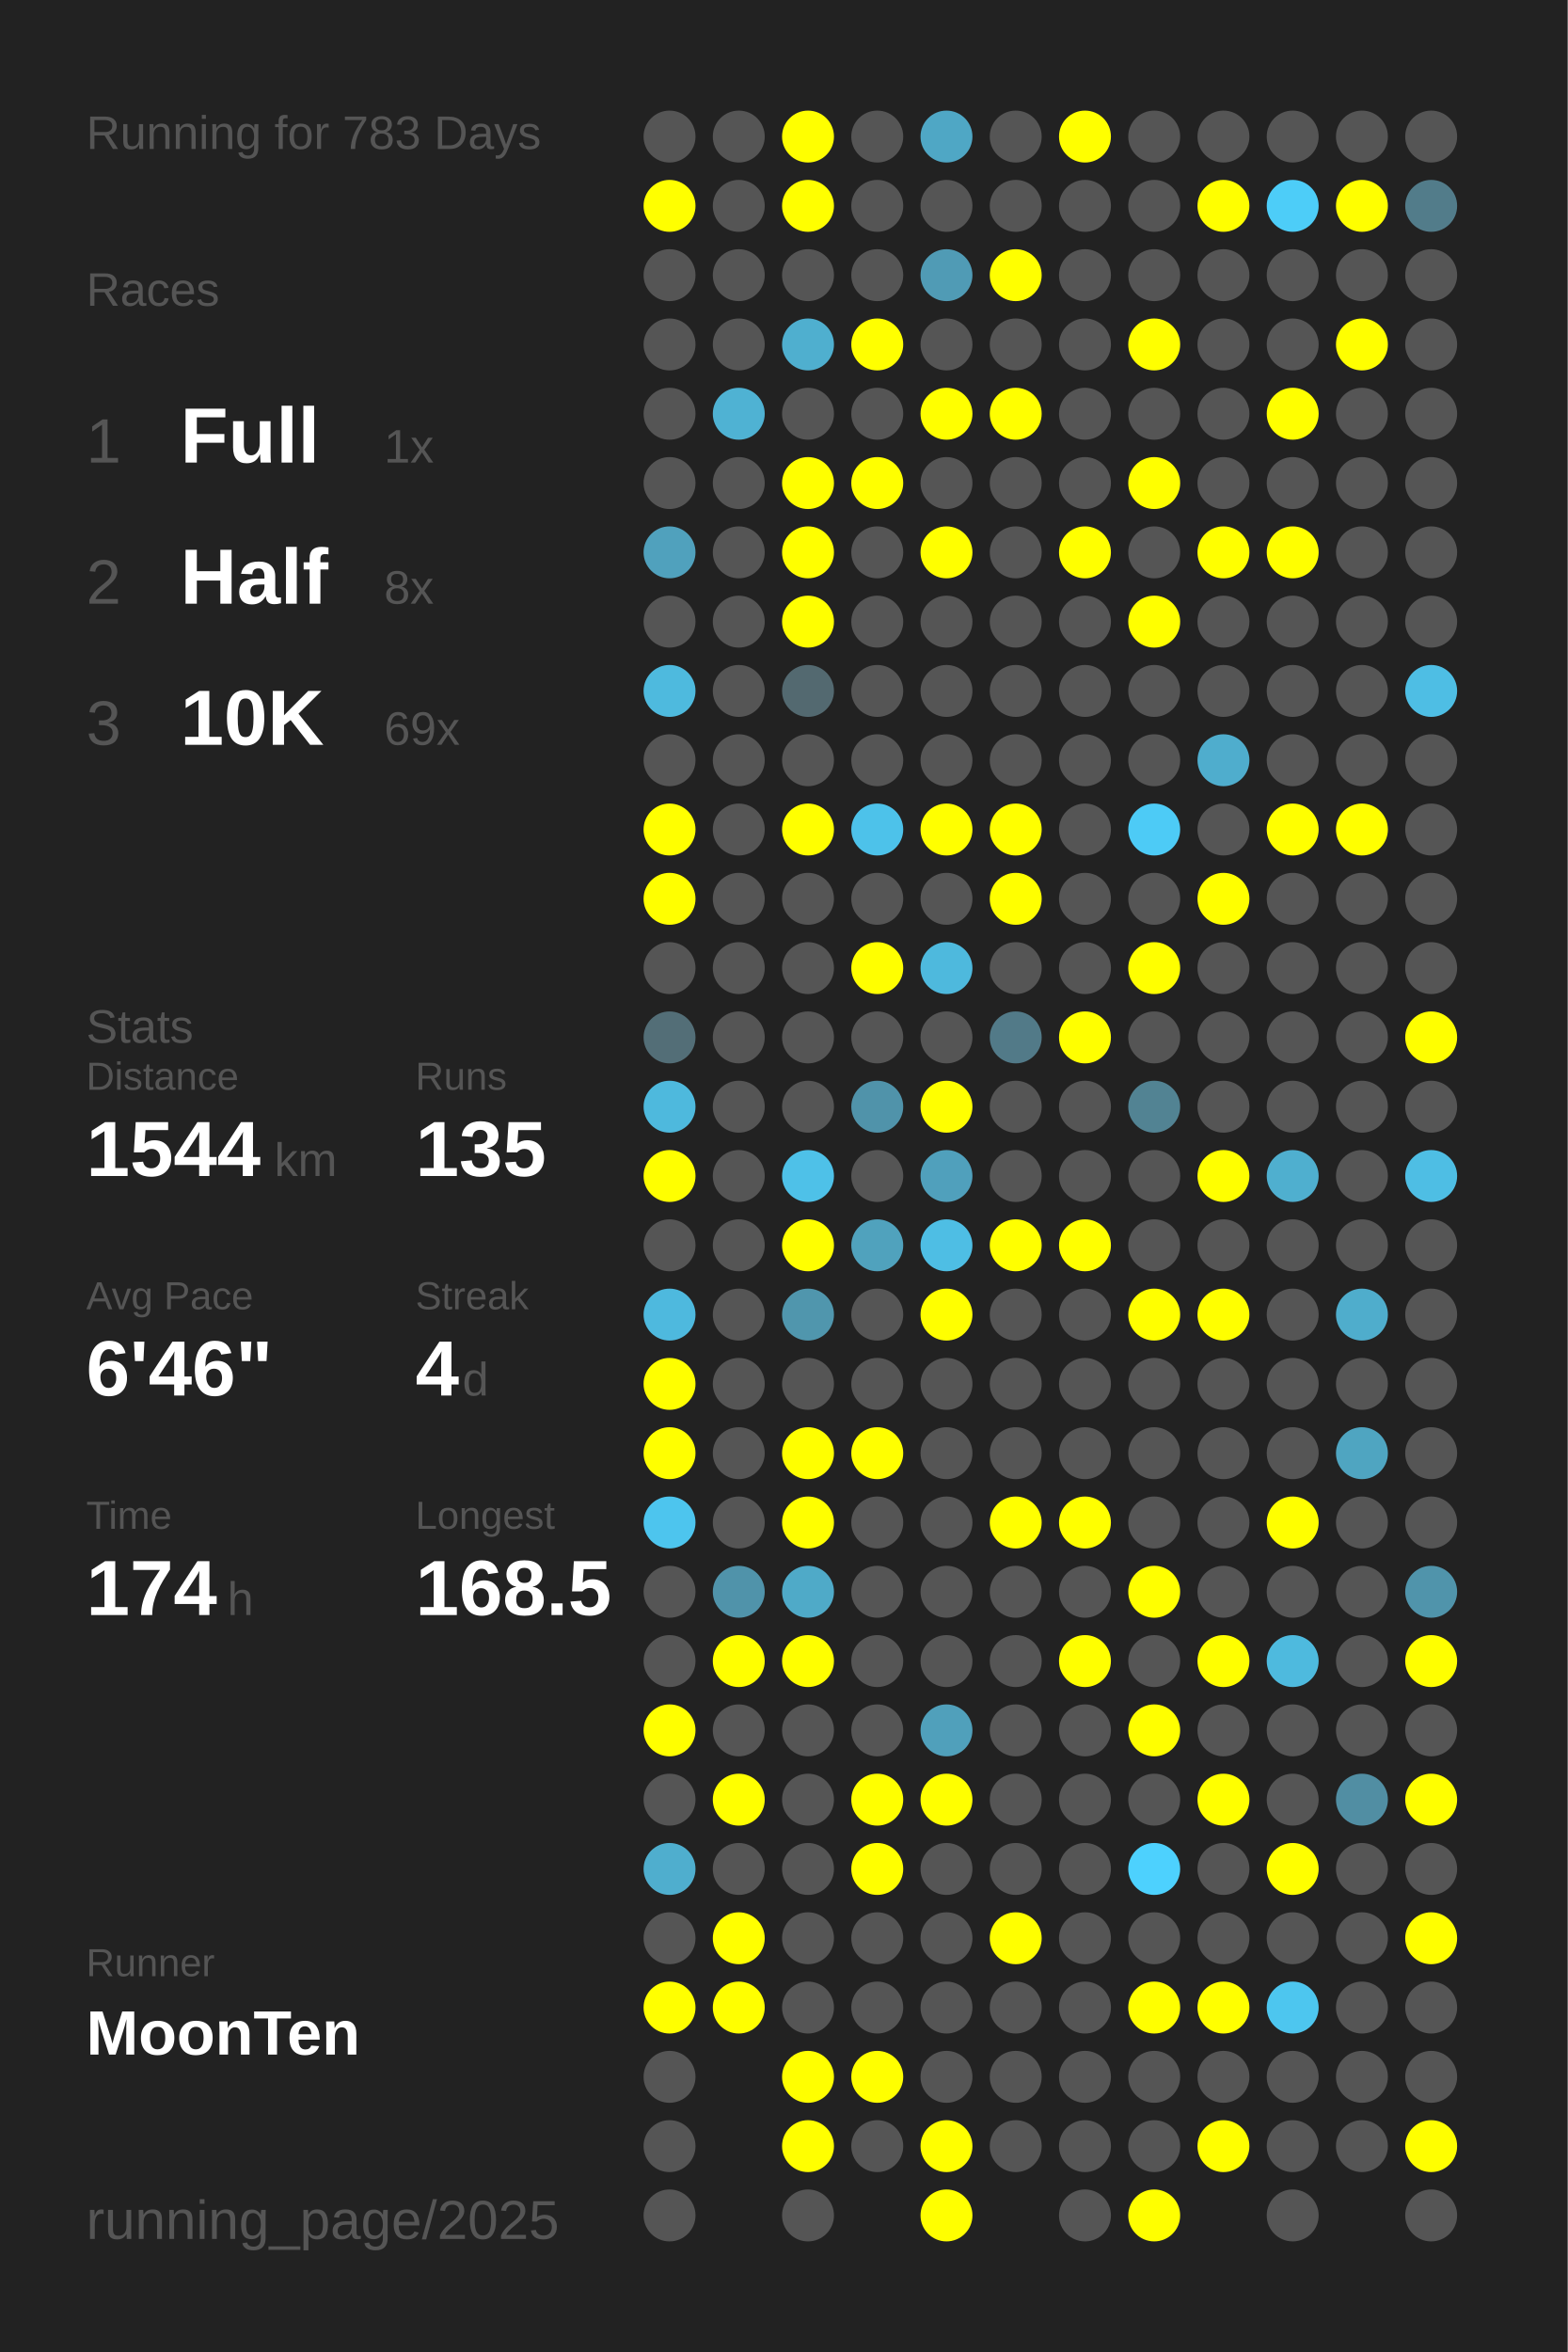
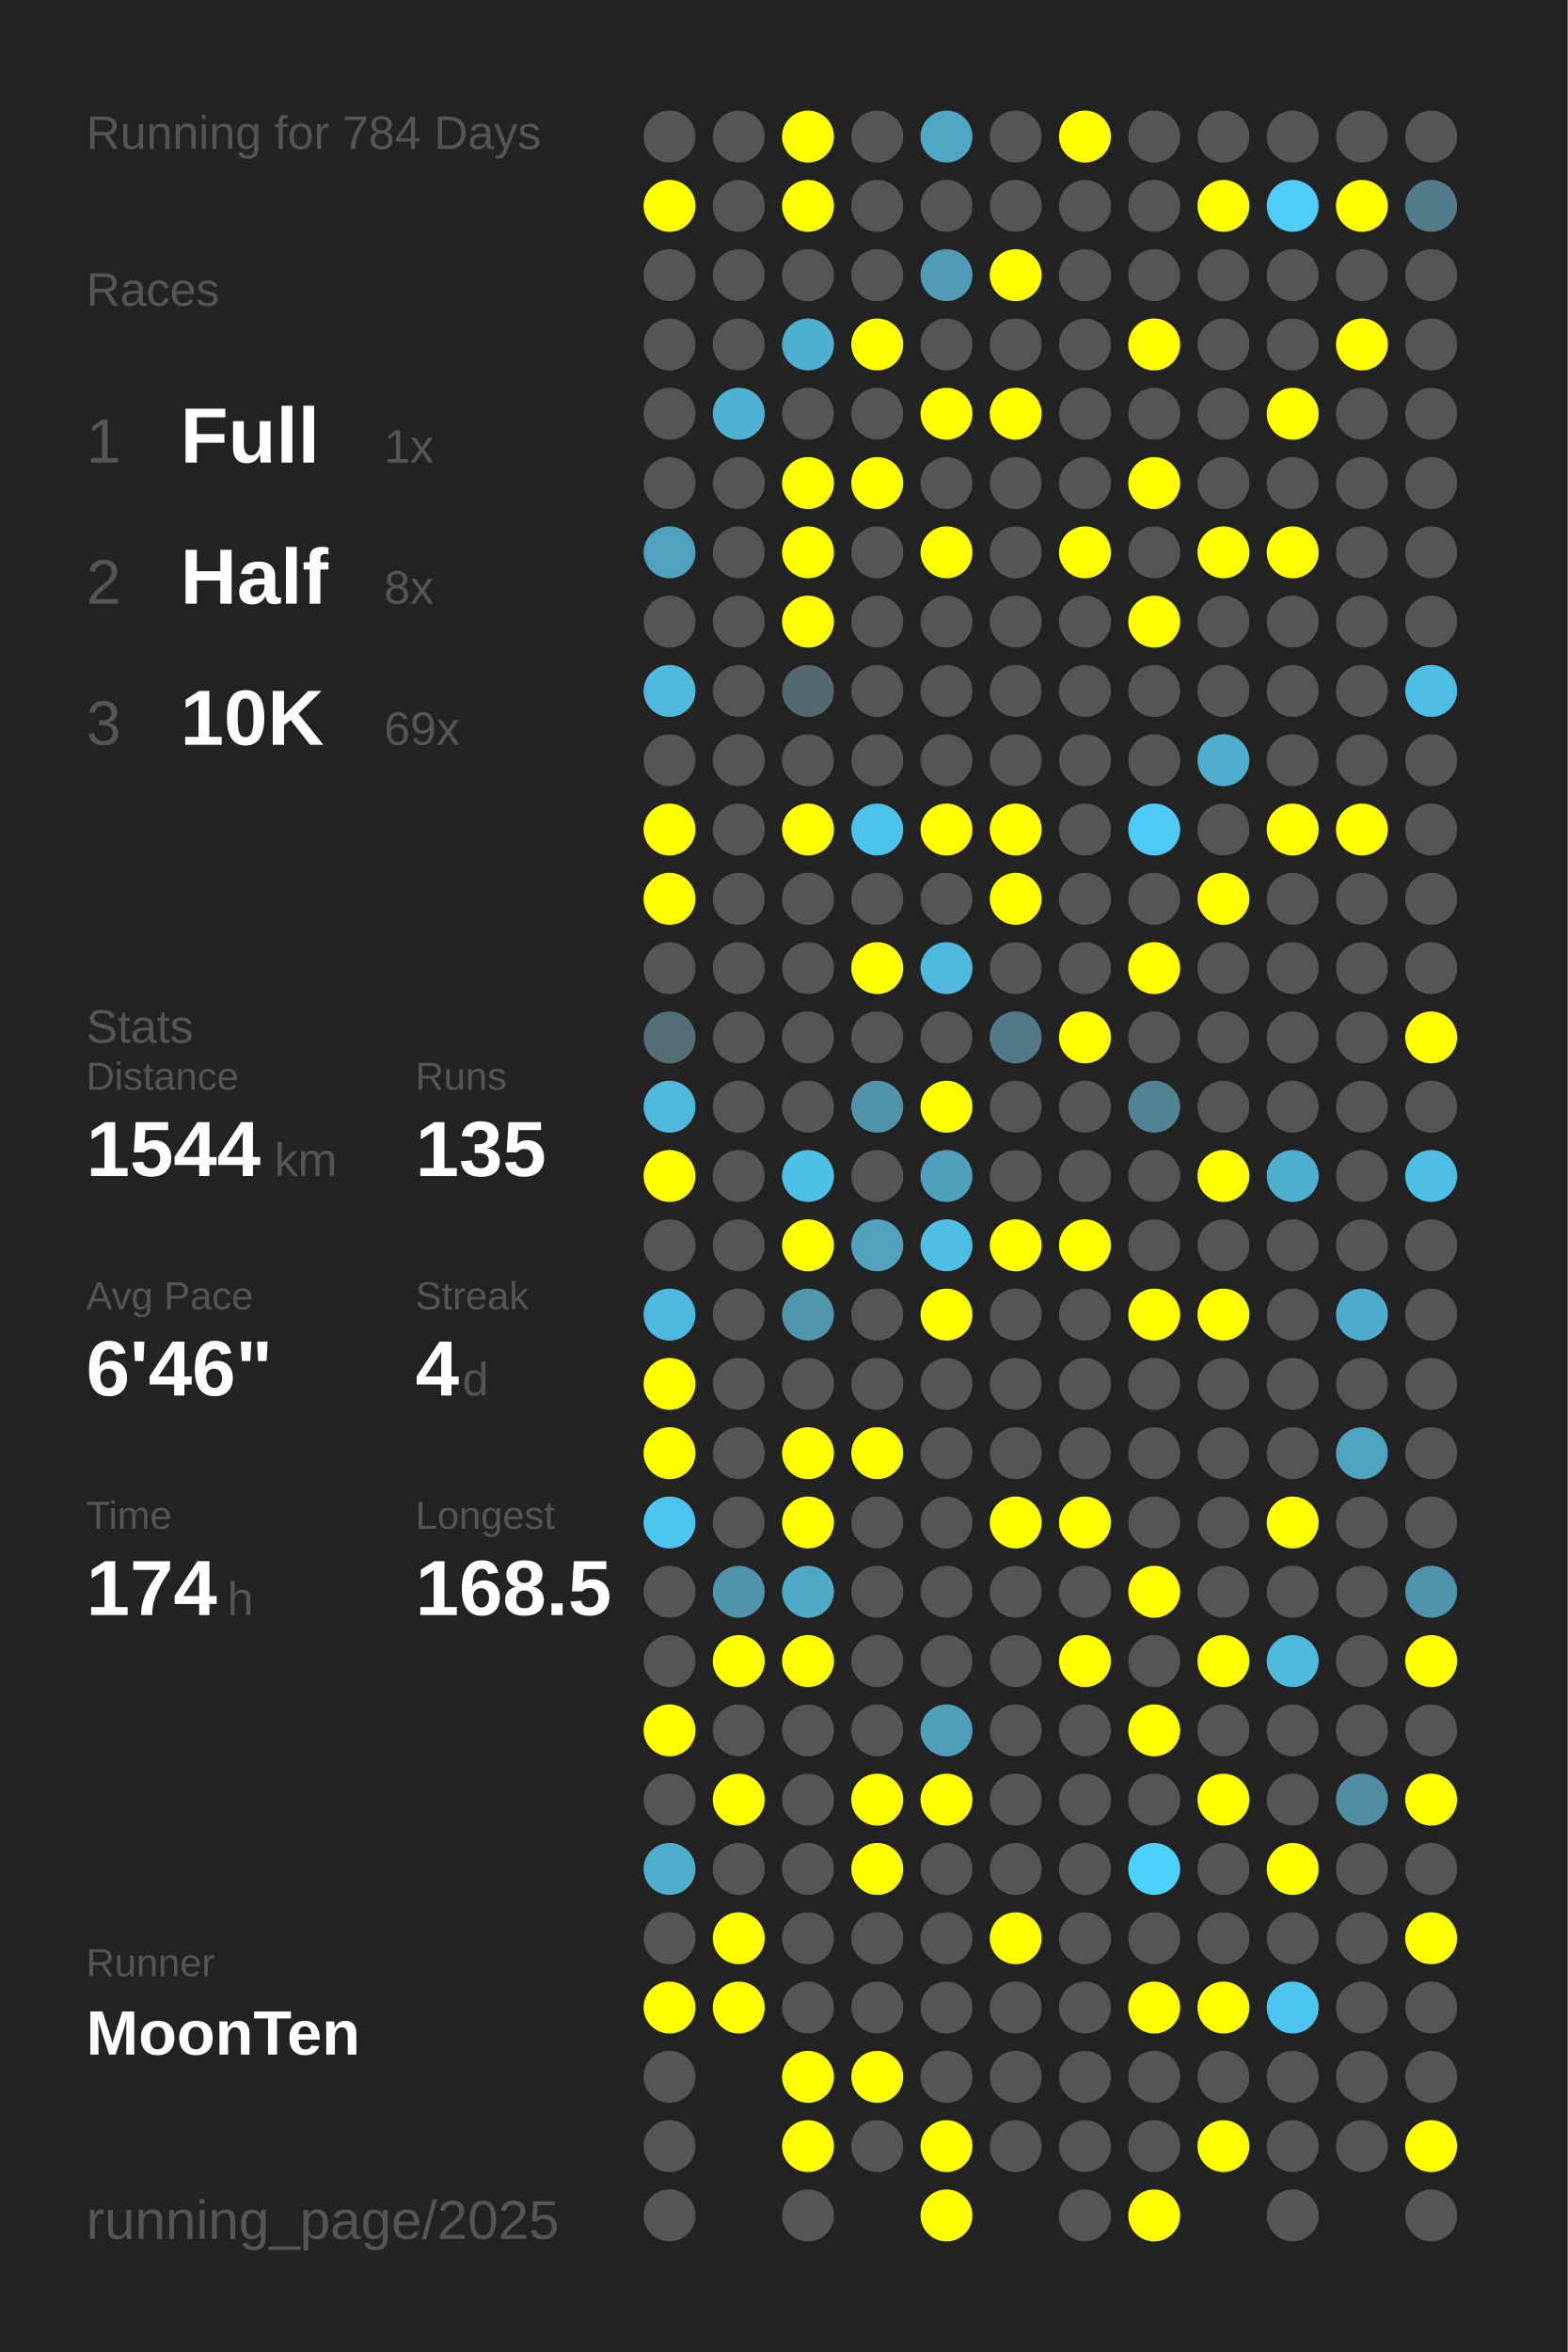
<svg xmlns="http://www.w3.org/2000/svg" baseProfile="full" height="300mm" version="1.1" viewBox="0,0,200,300" width="200mm">
  <defs />
  <rect fill="#222222" height="300" width="200" x="0" y="0" />
-   <text fill="#555555" style="font-size:6px; font-family:Arial;" x="11" y="19">Running for 783 Days</text>
+   <text fill="#555555" style="font-size:6px; font-family:Arial;" x="11" y="19">Running for 784 Days</text>
  <text fill="#555555" style="font-size:6px; font-family:Arial;" x="11" y="39">Races</text>
  <text fill="#555555" style="font-size:8px; font-family:Arial;" x="11" y="59">1</text>
  <text fill="#FFFFFF" style="font-size:10px; font-family:Arial; font-weight:bold;" x="23" y="59">Full</text>
  <text fill="#555555" style="font-size:6px; font-family:Arial;" x="49" y="59">1x</text>
  <text fill="#555555" style="font-size:8px; font-family:Arial;" x="11" y="77">2</text>
  <text fill="#FFFFFF" style="font-size:10px; font-family:Arial; font-weight:bold;" x="23" y="77">Half</text>
  <text fill="#555555" style="font-size:6px; font-family:Arial;" x="49" y="77">8x</text>
  <text fill="#555555" style="font-size:8px; font-family:Arial;" x="11" y="95">3</text>
  <text fill="#FFFFFF" style="font-size:10px; font-family:Arial; font-weight:bold;" x="23" y="95">10K</text>
  <text fill="#555555" style="font-size:6px; font-family:Arial;" x="49" y="95">69x</text>
  <text fill="#555555" style="font-size:6px; font-family:Arial;" x="11" y="133">Stats</text>
  <text fill="#555555" style="font-size:5px; font-family:Arial;" x="11" y="139">Distance</text>
  <text fill="#FFFFFF" style="font-size:10px; font-family:Arial; font-weight:bold;" x="11" y="150">1544</text>
  <text fill="#555555" style="font-size:6px; font-family:Arial;" x="35" y="150">km</text>
  <text fill="#555555" style="font-size:5px; font-family:Arial;" x="53" y="139">Runs</text>
  <text fill="#FFFFFF" style="font-size:10px; font-family:Arial; font-weight:bold;" x="53" y="150">135</text>
  <text fill="#555555" style="font-size:5px; font-family:Arial;" x="11" y="167">Avg Pace</text>
  <text fill="#FFFFFF" style="font-size:10px; font-family:Arial; font-weight:bold;" x="11" y="178">6'46"</text>
  <text fill="#555555" style="font-size:5px; font-family:Arial;" x="53" y="167">Streak</text>
  <text fill="#FFFFFF" style="font-size:10px; font-family:Arial; font-weight:bold;" x="53" y="178">4</text>
  <text fill="#555555" style="font-size:6px; font-family:Arial;" x="59" y="178">d</text>
  <text fill="#555555" style="font-size:5px; font-family:Arial;" x="11" y="195">Time</text>
  <text fill="#FFFFFF" style="font-size:10px; font-family:Arial; font-weight:bold;" x="11" y="206">174</text>
  <text fill="#555555" style="font-size:6px; font-family:Arial;" x="29" y="206">h</text>
  <text fill="#555555" style="font-size:5px; font-family:Arial;" x="53" y="195">Longest</text>
  <text fill="#FFFFFF" style="font-size:10px; font-family:Arial; font-weight:bold;" x="53" y="206">168.5</text>
  <text fill="#555555" style="font-size:5px; font-family:Arial;" x="11" y="252.065">Runner</text>
  <text fill="#FFFFFF" style="font-size:8px; font-family:Arial; font-weight:bold;" x="11" y="262.065">MoonTen</text>
  <text fill="#555555" style="font-size:7px; font-family:Arial;" x="11" y="285.581">running_page/2025</text>
  <circle cx="85.417" cy="17.419" fill="#555555" r="3.312" />
  <circle cx="85.417" cy="26.258" fill="#FFFF00" r="3.312" />
  <circle cx="85.417" cy="35.097" fill="#555555" r="3.312" />
  <circle cx="85.417" cy="43.935" fill="#555555" r="3.312" />
  <circle cx="85.417" cy="52.774" fill="#555555" r="3.312" />
  <circle cx="85.417" cy="61.613" fill="#555555" r="3.312" />
  <circle cx="85.417" cy="70.452" fill="#50a1bd" r="3.312" />
  <circle cx="85.417" cy="79.29" fill="#555555" r="3.312" />
  <circle cx="85.417" cy="88.129" fill="#4ebade" r="3.312" />
  <circle cx="85.417" cy="96.968" fill="#555555" r="3.312" />
  <circle cx="85.417" cy="105.806" fill="#FFFF00" r="3.312" />
  <circle cx="85.417" cy="114.645" fill="#FFFF00" r="3.312" />
  <circle cx="85.417" cy="123.484" fill="#555555" r="3.312" />
  <circle cx="85.417" cy="132.323" fill="#536e77" r="3.312" />
  <circle cx="85.417" cy="141.161" fill="#4eb9dd" r="3.312" />
  <circle cx="85.417" cy="150" fill="#FFFF00" r="3.312" />
  <circle cx="85.417" cy="158.839" fill="#555555" r="3.312" />
  <circle cx="85.417" cy="167.677" fill="#4eb9de" r="3.312" />
  <circle cx="85.417" cy="176.516" fill="#FFFF00" r="3.312" />
  <circle cx="85.417" cy="185.355" fill="#FFFF00" r="3.312" />
  <circle cx="85.417" cy="194.194" fill="#4dc5ee" r="3.312" />
  <circle cx="85.417" cy="203.032" fill="#555555" r="3.312" />
  <circle cx="85.417" cy="211.871" fill="#555555" r="3.312" />
  <circle cx="85.417" cy="220.71" fill="#FFFF00" r="3.312" />
  <circle cx="85.417" cy="229.548" fill="#555555" r="3.312" />
  <circle cx="85.417" cy="238.387" fill="#4faece" r="3.312" />
  <circle cx="85.417" cy="247.226" fill="#555555" r="3.312" />
  <circle cx="85.417" cy="256.065" fill="#FFFF00" r="3.312" />
  <circle cx="85.417" cy="264.903" fill="#555555" r="3.312" />
  <circle cx="85.417" cy="273.742" fill="#555555" r="3.312" />
  <circle cx="85.417" cy="282.581" fill="#555555" r="3.312" />
  <circle cx="94.25" cy="17.419" fill="#555555" r="3.312" />
  <circle cx="94.25" cy="26.258" fill="#555555" r="3.312" />
  <circle cx="94.25" cy="35.097" fill="#555555" r="3.312" />
  <circle cx="94.25" cy="43.935" fill="#555555" r="3.312" />
  <circle cx="94.25" cy="52.774" fill="#4fb2d3" r="3.312" />
  <circle cx="94.25" cy="61.613" fill="#555555" r="3.312" />
  <circle cx="94.25" cy="70.452" fill="#555555" r="3.312" />
  <circle cx="94.25" cy="79.29" fill="#555555" r="3.312" />
  <circle cx="94.25" cy="88.129" fill="#555555" r="3.312" />
  <circle cx="94.25" cy="96.968" fill="#555555" r="3.312" />
  <circle cx="94.25" cy="105.806" fill="#555555" r="3.312" />
  <circle cx="94.25" cy="114.645" fill="#555555" r="3.312" />
  <circle cx="94.25" cy="123.484" fill="#555555" r="3.312" />
  <circle cx="94.25" cy="132.323" fill="#555555" r="3.312" />
  <circle cx="94.25" cy="141.161" fill="#555555" r="3.312" />
  <circle cx="94.25" cy="150" fill="#555555" r="3.312" />
  <circle cx="94.25" cy="158.839" fill="#555555" r="3.312" />
  <circle cx="94.25" cy="167.677" fill="#555555" r="3.312" />
  <circle cx="94.25" cy="176.516" fill="#555555" r="3.312" />
  <circle cx="94.25" cy="185.355" fill="#555555" r="3.312" />
  <circle cx="94.25" cy="194.194" fill="#555555" r="3.312" />
  <circle cx="94.25" cy="203.032" fill="#5093aa" r="3.312" />
  <circle cx="94.25" cy="211.871" fill="#FFFF00" r="3.312" />
  <circle cx="94.25" cy="220.71" fill="#555555" r="3.312" />
  <circle cx="94.25" cy="229.548" fill="#FFFF00" r="3.312" />
  <circle cx="94.25" cy="238.387" fill="#555555" r="3.312" />
  <circle cx="94.25" cy="247.226" fill="#FFFF00" r="3.312" />
  <circle cx="94.25" cy="256.065" fill="#FFFF00" r="3.312" />
  <circle cx="103.083" cy="17.419" fill="#FFFF00" r="3.312" />
  <circle cx="103.083" cy="26.258" fill="#FFFF00" r="3.312" />
  <circle cx="103.083" cy="35.097" fill="#555555" r="3.312" />
  <circle cx="103.083" cy="43.935" fill="#4fafcf" r="3.312" />
  <circle cx="103.083" cy="52.774" fill="#555555" r="3.312" />
  <circle cx="103.083" cy="61.613" fill="#FFFF00" r="3.312" />
  <circle cx="103.083" cy="70.452" fill="#FFFF00" r="3.312" />
  <circle cx="103.083" cy="79.29" fill="#FFFF00" r="3.312" />
  <circle cx="103.083" cy="88.129" fill="#536970" r="3.312" />
  <circle cx="103.083" cy="96.968" fill="#555555" r="3.312" />
  <circle cx="103.083" cy="105.806" fill="#FFFF00" r="3.312" />
  <circle cx="103.083" cy="114.645" fill="#555555" r="3.312" />
  <circle cx="103.083" cy="123.484" fill="#555555" r="3.312" />
  <circle cx="103.083" cy="132.323" fill="#555555" r="3.312" />
  <circle cx="103.083" cy="141.161" fill="#555555" r="3.312" />
  <circle cx="103.083" cy="150" fill="#4ec1e8" r="3.312" />
  <circle cx="103.083" cy="158.839" fill="#FFFF00" r="3.312" />
  <circle cx="103.083" cy="167.677" fill="#5096ad" r="3.312" />
  <circle cx="103.083" cy="176.516" fill="#555555" r="3.312" />
  <circle cx="103.083" cy="185.355" fill="#FFFF00" r="3.312" />
  <circle cx="103.083" cy="194.194" fill="#FFFF00" r="3.312" />
  <circle cx="103.083" cy="203.032" fill="#4faac8" r="3.312" />
  <circle cx="103.083" cy="211.871" fill="#FFFF00" r="3.312" />
  <circle cx="103.083" cy="220.71" fill="#555555" r="3.312" />
  <circle cx="103.083" cy="229.548" fill="#555555" r="3.312" />
  <circle cx="103.083" cy="238.387" fill="#555555" r="3.312" />
  <circle cx="103.083" cy="247.226" fill="#555555" r="3.312" />
  <circle cx="103.083" cy="256.065" fill="#555555" r="3.312" />
  <circle cx="103.083" cy="264.903" fill="#FFFF00" r="3.312" />
  <circle cx="103.083" cy="273.742" fill="#FFFF00" r="3.312" />
  <circle cx="103.083" cy="282.581" fill="#555555" r="3.312" />
  <circle cx="111.917" cy="17.419" fill="#555555" r="3.312" />
  <circle cx="111.917" cy="26.258" fill="#555555" r="3.312" />
  <circle cx="111.917" cy="35.097" fill="#555555" r="3.312" />
  <circle cx="111.917" cy="43.935" fill="#FFFF00" r="3.312" />
  <circle cx="111.917" cy="52.774" fill="#555555" r="3.312" />
  <circle cx="111.917" cy="61.613" fill="#FFFF00" r="3.312" />
  <circle cx="111.917" cy="70.452" fill="#555555" r="3.312" />
  <circle cx="111.917" cy="79.29" fill="#555555" r="3.312" />
  <circle cx="111.917" cy="88.129" fill="#555555" r="3.312" />
  <circle cx="111.917" cy="96.968" fill="#555555" r="3.312" />
  <circle cx="111.917" cy="105.806" fill="#4dc2ea" r="3.312" />
  <circle cx="111.917" cy="114.645" fill="#555555" r="3.312" />
  <circle cx="111.917" cy="123.484" fill="#FFFF00" r="3.312" />
  <circle cx="111.917" cy="132.323" fill="#555555" r="3.312" />
  <circle cx="111.917" cy="141.161" fill="#5093aa" r="3.312" />
  <circle cx="111.917" cy="150" fill="#555555" r="3.312" />
  <circle cx="111.917" cy="158.839" fill="#50a2bd" r="3.312" />
  <circle cx="111.917" cy="167.677" fill="#555555" r="3.312" />
  <circle cx="111.917" cy="176.516" fill="#555555" r="3.312" />
  <circle cx="111.917" cy="185.355" fill="#FFFF00" r="3.312" />
  <circle cx="111.917" cy="194.194" fill="#555555" r="3.312" />
  <circle cx="111.917" cy="203.032" fill="#555555" r="3.312" />
  <circle cx="111.917" cy="211.871" fill="#555555" r="3.312" />
  <circle cx="111.917" cy="220.71" fill="#555555" r="3.312" />
  <circle cx="111.917" cy="229.548" fill="#FFFF00" r="3.312" />
  <circle cx="111.917" cy="238.387" fill="#FFFF00" r="3.312" />
  <circle cx="111.917" cy="247.226" fill="#555555" r="3.312" />
  <circle cx="111.917" cy="256.065" fill="#555555" r="3.312" />
  <circle cx="111.917" cy="264.903" fill="#FFFF00" r="3.312" />
  <circle cx="111.917" cy="273.742" fill="#555555" r="3.312" />
  <circle cx="120.75" cy="17.419" fill="#4fa7c5" r="3.312" />
  <circle cx="120.75" cy="26.258" fill="#555555" r="3.312" />
  <circle cx="120.75" cy="35.097" fill="#509bb5" r="3.312" />
  <circle cx="120.75" cy="43.935" fill="#555555" r="3.312" />
  <circle cx="120.75" cy="52.774" fill="#FFFF00" r="3.312" />
  <circle cx="120.75" cy="61.613" fill="#555555" r="3.312" />
  <circle cx="120.75" cy="70.452" fill="#FFFF00" r="3.312" />
  <circle cx="120.75" cy="79.29" fill="#555555" r="3.312" />
  <circle cx="120.75" cy="88.129" fill="#555555" r="3.312" />
  <circle cx="120.75" cy="96.968" fill="#555555" r="3.312" />
  <circle cx="120.75" cy="105.806" fill="#FFFF00" r="3.312" />
  <circle cx="120.75" cy="114.645" fill="#555555" r="3.312" />
  <circle cx="120.75" cy="123.484" fill="#4eb9dd" r="3.312" />
  <circle cx="120.75" cy="132.323" fill="#555555" r="3.312" />
  <circle cx="120.75" cy="141.161" fill="#FFFF00" r="3.312" />
  <circle cx="120.75" cy="150" fill="#50a0bc" r="3.312" />
  <circle cx="120.75" cy="158.839" fill="#4ebee4" r="3.312" />
  <circle cx="120.75" cy="167.677" fill="#FFFF00" r="3.312" />
  <circle cx="120.75" cy="176.516" fill="#555555" r="3.312" />
  <circle cx="120.75" cy="185.355" fill="#555555" r="3.312" />
  <circle cx="120.75" cy="194.194" fill="#555555" r="3.312" />
  <circle cx="120.75" cy="203.032" fill="#555555" r="3.312" />
  <circle cx="120.75" cy="211.871" fill="#555555" r="3.312" />
  <circle cx="120.75" cy="220.71" fill="#50a0bb" r="3.312" />
  <circle cx="120.75" cy="229.548" fill="#FFFF00" r="3.312" />
  <circle cx="120.75" cy="238.387" fill="#555555" r="3.312" />
  <circle cx="120.75" cy="247.226" fill="#555555" r="3.312" />
  <circle cx="120.75" cy="256.065" fill="#555555" r="3.312" />
  <circle cx="120.75" cy="264.903" fill="#555555" r="3.312" />
  <circle cx="120.75" cy="273.742" fill="#FFFF00" r="3.312" />
  <circle cx="120.75" cy="282.581" fill="#FFFF00" r="3.312" />
  <circle cx="129.583" cy="17.419" fill="#555555" r="3.312" />
  <circle cx="129.583" cy="26.258" fill="#555555" r="3.312" />
  <circle cx="129.583" cy="35.097" fill="#FFFF00" r="3.312" />
  <circle cx="129.583" cy="43.935" fill="#555555" r="3.312" />
  <circle cx="129.583" cy="52.774" fill="#FFFF00" r="3.312" />
  <circle cx="129.583" cy="61.613" fill="#555555" r="3.312" />
  <circle cx="129.583" cy="70.452" fill="#555555" r="3.312" />
  <circle cx="129.583" cy="79.29" fill="#555555" r="3.312" />
  <circle cx="129.583" cy="88.129" fill="#555555" r="3.312" />
  <circle cx="129.583" cy="96.968" fill="#555555" r="3.312" />
  <circle cx="129.583" cy="105.806" fill="#FFFF00" r="3.312" />
  <circle cx="129.583" cy="114.645" fill="#FFFF00" r="3.312" />
  <circle cx="129.583" cy="123.484" fill="#555555" r="3.312" />
  <circle cx="129.583" cy="132.323" fill="#527a88" r="3.312" />
  <circle cx="129.583" cy="141.161" fill="#555555" r="3.312" />
  <circle cx="129.583" cy="150" fill="#555555" r="3.312" />
  <circle cx="129.583" cy="158.839" fill="#FFFF00" r="3.312" />
  <circle cx="129.583" cy="167.677" fill="#555555" r="3.312" />
  <circle cx="129.583" cy="176.516" fill="#555555" r="3.312" />
  <circle cx="129.583" cy="185.355" fill="#555555" r="3.312" />
  <circle cx="129.583" cy="194.194" fill="#FFFF00" r="3.312" />
  <circle cx="129.583" cy="203.032" fill="#555555" r="3.312" />
  <circle cx="129.583" cy="211.871" fill="#555555" r="3.312" />
  <circle cx="129.583" cy="220.71" fill="#555555" r="3.312" />
  <circle cx="129.583" cy="229.548" fill="#555555" r="3.312" />
  <circle cx="129.583" cy="238.387" fill="#555555" r="3.312" />
  <circle cx="129.583" cy="247.226" fill="#FFFF00" r="3.312" />
  <circle cx="129.583" cy="256.065" fill="#555555" r="3.312" />
  <circle cx="129.583" cy="264.903" fill="#555555" r="3.312" />
  <circle cx="129.583" cy="273.742" fill="#555555" r="3.312" />
  <circle cx="138.417" cy="17.419" fill="#FFFF00" r="3.312" />
  <circle cx="138.417" cy="26.258" fill="#555555" r="3.312" />
  <circle cx="138.417" cy="35.097" fill="#555555" r="3.312" />
  <circle cx="138.417" cy="43.935" fill="#555555" r="3.312" />
  <circle cx="138.417" cy="52.774" fill="#555555" r="3.312" />
  <circle cx="138.417" cy="61.613" fill="#555555" r="3.312" />
  <circle cx="138.417" cy="70.452" fill="#FFFF00" r="3.312" />
  <circle cx="138.417" cy="79.29" fill="#555555" r="3.312" />
  <circle cx="138.417" cy="88.129" fill="#555555" r="3.312" />
  <circle cx="138.417" cy="96.968" fill="#555555" r="3.312" />
  <circle cx="138.417" cy="105.806" fill="#555555" r="3.312" />
  <circle cx="138.417" cy="114.645" fill="#555555" r="3.312" />
  <circle cx="138.417" cy="123.484" fill="#555555" r="3.312" />
  <circle cx="138.417" cy="132.323" fill="#FFFF00" r="3.312" />
  <circle cx="138.417" cy="141.161" fill="#555555" r="3.312" />
  <circle cx="138.417" cy="150" fill="#555555" r="3.312" />
  <circle cx="138.417" cy="158.839" fill="#FFFF00" r="3.312" />
  <circle cx="138.417" cy="167.677" fill="#555555" r="3.312" />
  <circle cx="138.417" cy="176.516" fill="#555555" r="3.312" />
  <circle cx="138.417" cy="185.355" fill="#555555" r="3.312" />
  <circle cx="138.417" cy="194.194" fill="#FFFF00" r="3.312" />
  <circle cx="138.417" cy="203.032" fill="#555555" r="3.312" />
  <circle cx="138.417" cy="211.871" fill="#FFFF00" r="3.312" />
  <circle cx="138.417" cy="220.71" fill="#555555" r="3.312" />
  <circle cx="138.417" cy="229.548" fill="#555555" r="3.312" />
  <circle cx="138.417" cy="238.387" fill="#555555" r="3.312" />
  <circle cx="138.417" cy="247.226" fill="#555555" r="3.312" />
  <circle cx="138.417" cy="256.065" fill="#555555" r="3.312" />
  <circle cx="138.417" cy="264.903" fill="#555555" r="3.312" />
  <circle cx="138.417" cy="273.742" fill="#555555" r="3.312" />
  <circle cx="138.417" cy="282.581" fill="#555555" r="3.312" />
  <circle cx="147.25" cy="17.419" fill="#555555" r="3.312" />
  <circle cx="147.25" cy="26.258" fill="#555555" r="3.312" />
  <circle cx="147.25" cy="35.097" fill="#555555" r="3.312" />
  <circle cx="147.25" cy="43.935" fill="#FFFF00" r="3.312" />
  <circle cx="147.25" cy="52.774" fill="#555555" r="3.312" />
  <circle cx="147.25" cy="61.613" fill="#FFFF00" r="3.312" />
  <circle cx="147.25" cy="70.452" fill="#555555" r="3.312" />
  <circle cx="147.25" cy="79.29" fill="#FFFF00" r="3.312" />
  <circle cx="147.25" cy="88.129" fill="#555555" r="3.312" />
  <circle cx="147.25" cy="96.968" fill="#555555" r="3.312" />
  <circle cx="147.25" cy="105.806" fill="#4dcbf6" r="3.312" />
  <circle cx="147.25" cy="114.645" fill="#555555" r="3.312" />
  <circle cx="147.25" cy="123.484" fill="#FFFF00" r="3.312" />
  <circle cx="147.25" cy="132.323" fill="#555555" r="3.312" />
  <circle cx="147.25" cy="141.161" fill="#528393" r="3.312" />
  <circle cx="147.25" cy="150" fill="#555555" r="3.312" />
  <circle cx="147.25" cy="158.839" fill="#555555" r="3.312" />
  <circle cx="147.25" cy="167.677" fill="#FFFF00" r="3.312" />
  <circle cx="147.25" cy="176.516" fill="#555555" r="3.312" />
  <circle cx="147.25" cy="185.355" fill="#555555" r="3.312" />
  <circle cx="147.25" cy="194.194" fill="#555555" r="3.312" />
  <circle cx="147.25" cy="203.032" fill="#FFFF00" r="3.312" />
  <circle cx="147.25" cy="211.871" fill="#555555" r="3.312" />
  <circle cx="147.25" cy="220.71" fill="#FFFF00" r="3.312" />
  <circle cx="147.25" cy="229.548" fill="#555555" r="3.312" />
  <circle cx="147.25" cy="238.387" fill="#4dd1fe" r="3.312" />
  <circle cx="147.25" cy="247.226" fill="#555555" r="3.312" />
  <circle cx="147.25" cy="256.065" fill="#FFFF00" r="3.312" />
  <circle cx="147.25" cy="264.903" fill="#555555" r="3.312" />
  <circle cx="147.25" cy="273.742" fill="#555555" r="3.312" />
  <circle cx="147.25" cy="282.581" fill="#FFFF00" r="3.312" />
  <circle cx="156.083" cy="17.419" fill="#555555" r="3.312" />
  <circle cx="156.083" cy="26.258" fill="#FFFF00" r="3.312" />
  <circle cx="156.083" cy="35.097" fill="#555555" r="3.312" />
  <circle cx="156.083" cy="43.935" fill="#555555" r="3.312" />
  <circle cx="156.083" cy="52.774" fill="#555555" r="3.312" />
  <circle cx="156.083" cy="61.613" fill="#555555" r="3.312" />
  <circle cx="156.083" cy="70.452" fill="#FFFF00" r="3.312" />
  <circle cx="156.083" cy="79.29" fill="#555555" r="3.312" />
  <circle cx="156.083" cy="88.129" fill="#555555" r="3.312" />
  <circle cx="156.083" cy="96.968" fill="#4fadcd" r="3.312" />
  <circle cx="156.083" cy="105.806" fill="#555555" r="3.312" />
  <circle cx="156.083" cy="114.645" fill="#FFFF00" r="3.312" />
  <circle cx="156.083" cy="123.484" fill="#555555" r="3.312" />
  <circle cx="156.083" cy="132.323" fill="#555555" r="3.312" />
  <circle cx="156.083" cy="141.161" fill="#555555" r="3.312" />
  <circle cx="156.083" cy="150" fill="#FFFF00" r="3.312" />
  <circle cx="156.083" cy="158.839" fill="#555555" r="3.312" />
  <circle cx="156.083" cy="167.677" fill="#FFFF00" r="3.312" />
  <circle cx="156.083" cy="176.516" fill="#555555" r="3.312" />
  <circle cx="156.083" cy="185.355" fill="#555555" r="3.312" />
  <circle cx="156.083" cy="194.194" fill="#555555" r="3.312" />
  <circle cx="156.083" cy="203.032" fill="#555555" r="3.312" />
  <circle cx="156.083" cy="211.871" fill="#FFFF00" r="3.312" />
  <circle cx="156.083" cy="220.71" fill="#555555" r="3.312" />
  <circle cx="156.083" cy="229.548" fill="#FFFF00" r="3.312" />
  <circle cx="156.083" cy="238.387" fill="#555555" r="3.312" />
  <circle cx="156.083" cy="247.226" fill="#555555" r="3.312" />
  <circle cx="156.083" cy="256.065" fill="#FFFF00" r="3.312" />
  <circle cx="156.083" cy="264.903" fill="#555555" r="3.312" />
  <circle cx="156.083" cy="273.742" fill="#FFFF00" r="3.312" />
  <circle cx="164.917" cy="17.419" fill="#555555" r="3.312" />
  <circle cx="164.917" cy="26.258" fill="#4dcdf8" r="3.312" />
  <circle cx="164.917" cy="35.097" fill="#555555" r="3.312" />
  <circle cx="164.917" cy="43.935" fill="#555555" r="3.312" />
  <circle cx="164.917" cy="52.774" fill="#FFFF00" r="3.312" />
  <circle cx="164.917" cy="61.613" fill="#555555" r="3.312" />
  <circle cx="164.917" cy="70.452" fill="#FFFF00" r="3.312" />
  <circle cx="164.917" cy="79.29" fill="#555555" r="3.312" />
  <circle cx="164.917" cy="88.129" fill="#555555" r="3.312" />
  <circle cx="164.917" cy="96.968" fill="#555555" r="3.312" />
  <circle cx="164.917" cy="105.806" fill="#FFFF00" r="3.312" />
  <circle cx="164.917" cy="114.645" fill="#555555" r="3.312" />
  <circle cx="164.917" cy="123.484" fill="#555555" r="3.312" />
  <circle cx="164.917" cy="132.323" fill="#555555" r="3.312" />
  <circle cx="164.917" cy="141.161" fill="#555555" r="3.312" />
  <circle cx="164.917" cy="150" fill="#4fafcf" r="3.312" />
  <circle cx="164.917" cy="158.839" fill="#555555" r="3.312" />
  <circle cx="164.917" cy="167.677" fill="#555555" r="3.312" />
  <circle cx="164.917" cy="176.516" fill="#555555" r="3.312" />
  <circle cx="164.917" cy="185.355" fill="#555555" r="3.312" />
  <circle cx="164.917" cy="194.194" fill="#FFFF00" r="3.312" />
  <circle cx="164.917" cy="203.032" fill="#555555" r="3.312" />
  <circle cx="164.917" cy="211.871" fill="#4ebade" r="3.312" />
  <circle cx="164.917" cy="220.71" fill="#555555" r="3.312" />
  <circle cx="164.917" cy="229.548" fill="#555555" r="3.312" />
  <circle cx="164.917" cy="238.387" fill="#FFFF00" r="3.312" />
  <circle cx="164.917" cy="247.226" fill="#555555" r="3.312" />
  <circle cx="164.917" cy="256.065" fill="#4dc6ef" r="3.312" />
  <circle cx="164.917" cy="264.903" fill="#555555" r="3.312" />
  <circle cx="164.917" cy="273.742" fill="#555555" r="3.312" />
  <circle cx="164.917" cy="282.581" fill="#555555" r="3.312" />
  <circle cx="173.75" cy="17.419" fill="#555555" r="3.312" />
  <circle cx="173.75" cy="26.258" fill="#FFFF00" r="3.312" />
  <circle cx="173.75" cy="35.097" fill="#555555" r="3.312" />
  <circle cx="173.75" cy="43.935" fill="#FFFF00" r="3.312" />
  <circle cx="173.75" cy="52.774" fill="#555555" r="3.312" />
  <circle cx="173.75" cy="61.613" fill="#555555" r="3.312" />
  <circle cx="173.75" cy="70.452" fill="#555555" r="3.312" />
  <circle cx="173.75" cy="79.29" fill="#555555" r="3.312" />
  <circle cx="173.75" cy="88.129" fill="#555555" r="3.312" />
  <circle cx="173.75" cy="96.968" fill="#555555" r="3.312" />
  <circle cx="173.75" cy="105.806" fill="#FFFF00" r="3.312" />
  <circle cx="173.75" cy="114.645" fill="#555555" r="3.312" />
  <circle cx="173.75" cy="123.484" fill="#555555" r="3.312" />
  <circle cx="173.75" cy="132.323" fill="#555555" r="3.312" />
  <circle cx="173.75" cy="141.161" fill="#555555" r="3.312" />
  <circle cx="173.75" cy="150" fill="#555555" r="3.312" />
  <circle cx="173.75" cy="158.839" fill="#555555" r="3.312" />
  <circle cx="173.75" cy="167.677" fill="#4fadcc" r="3.312" />
  <circle cx="173.75" cy="176.516" fill="#555555" r="3.312" />
  <circle cx="173.75" cy="185.355" fill="#4fa5c1" r="3.312" />
  <circle cx="173.75" cy="194.194" fill="#555555" r="3.312" />
  <circle cx="173.75" cy="203.032" fill="#555555" r="3.312" />
  <circle cx="173.75" cy="211.871" fill="#555555" r="3.312" />
  <circle cx="173.75" cy="220.71" fill="#555555" r="3.312" />
  <circle cx="173.75" cy="229.548" fill="#518ea3" r="3.312" />
  <circle cx="173.75" cy="238.387" fill="#555555" r="3.312" />
  <circle cx="173.75" cy="247.226" fill="#555555" r="3.312" />
  <circle cx="173.75" cy="256.065" fill="#555555" r="3.312" />
  <circle cx="173.75" cy="264.903" fill="#555555" r="3.312" />
  <circle cx="173.75" cy="273.742" fill="#555555" r="3.312" />
  <circle cx="182.583" cy="17.419" fill="#555555" r="3.312" />
  <circle cx="182.583" cy="26.258" fill="#527c8a" r="3.312" />
  <circle cx="182.583" cy="35.097" fill="#555555" r="3.312" />
  <circle cx="182.583" cy="43.935" fill="#555555" r="3.312" />
  <circle cx="182.583" cy="52.774" fill="#555555" r="3.312" />
  <circle cx="182.583" cy="61.613" fill="#555555" r="3.312" />
  <circle cx="182.583" cy="70.452" fill="#555555" r="3.312" />
  <circle cx="182.583" cy="79.29" fill="#555555" r="3.312" />
  <circle cx="182.583" cy="88.129" fill="#4ebee4" r="3.312" />
  <circle cx="182.583" cy="96.968" fill="#555555" r="3.312" />
  <circle cx="182.583" cy="105.806" fill="#555555" r="3.312" />
  <circle cx="182.583" cy="114.645" fill="#555555" r="3.312" />
  <circle cx="182.583" cy="123.484" fill="#555555" r="3.312" />
  <circle cx="182.583" cy="132.323" fill="#FFFF00" r="3.312" />
  <circle cx="182.583" cy="141.161" fill="#555555" r="3.312" />
  <circle cx="182.583" cy="150" fill="#4ebee4" r="3.312" />
  <circle cx="182.583" cy="158.839" fill="#555555" r="3.312" />
  <circle cx="182.583" cy="167.677" fill="#555555" r="3.312" />
  <circle cx="182.583" cy="176.516" fill="#555555" r="3.312" />
  <circle cx="182.583" cy="185.355" fill="#555555" r="3.312" />
  <circle cx="182.583" cy="194.194" fill="#555555" r="3.312" />
  <circle cx="182.583" cy="203.032" fill="#5094ab" r="3.312" />
  <circle cx="182.583" cy="211.871" fill="#FFFF00" r="3.312" />
  <circle cx="182.583" cy="220.71" fill="#555555" r="3.312" />
  <circle cx="182.583" cy="229.548" fill="#FFFF00" r="3.312" />
  <circle cx="182.583" cy="238.387" fill="#555555" r="3.312" />
  <circle cx="182.583" cy="247.226" fill="#FFFF00" r="3.312" />
  <circle cx="182.583" cy="256.065" fill="#555555" r="3.312" />
  <circle cx="182.583" cy="264.903" fill="#555555" r="3.312" />
  <circle cx="182.583" cy="273.742" fill="#FFFF00" r="3.312" />
  <circle cx="182.583" cy="282.581" fill="#555555" r="3.312" />
</svg>
